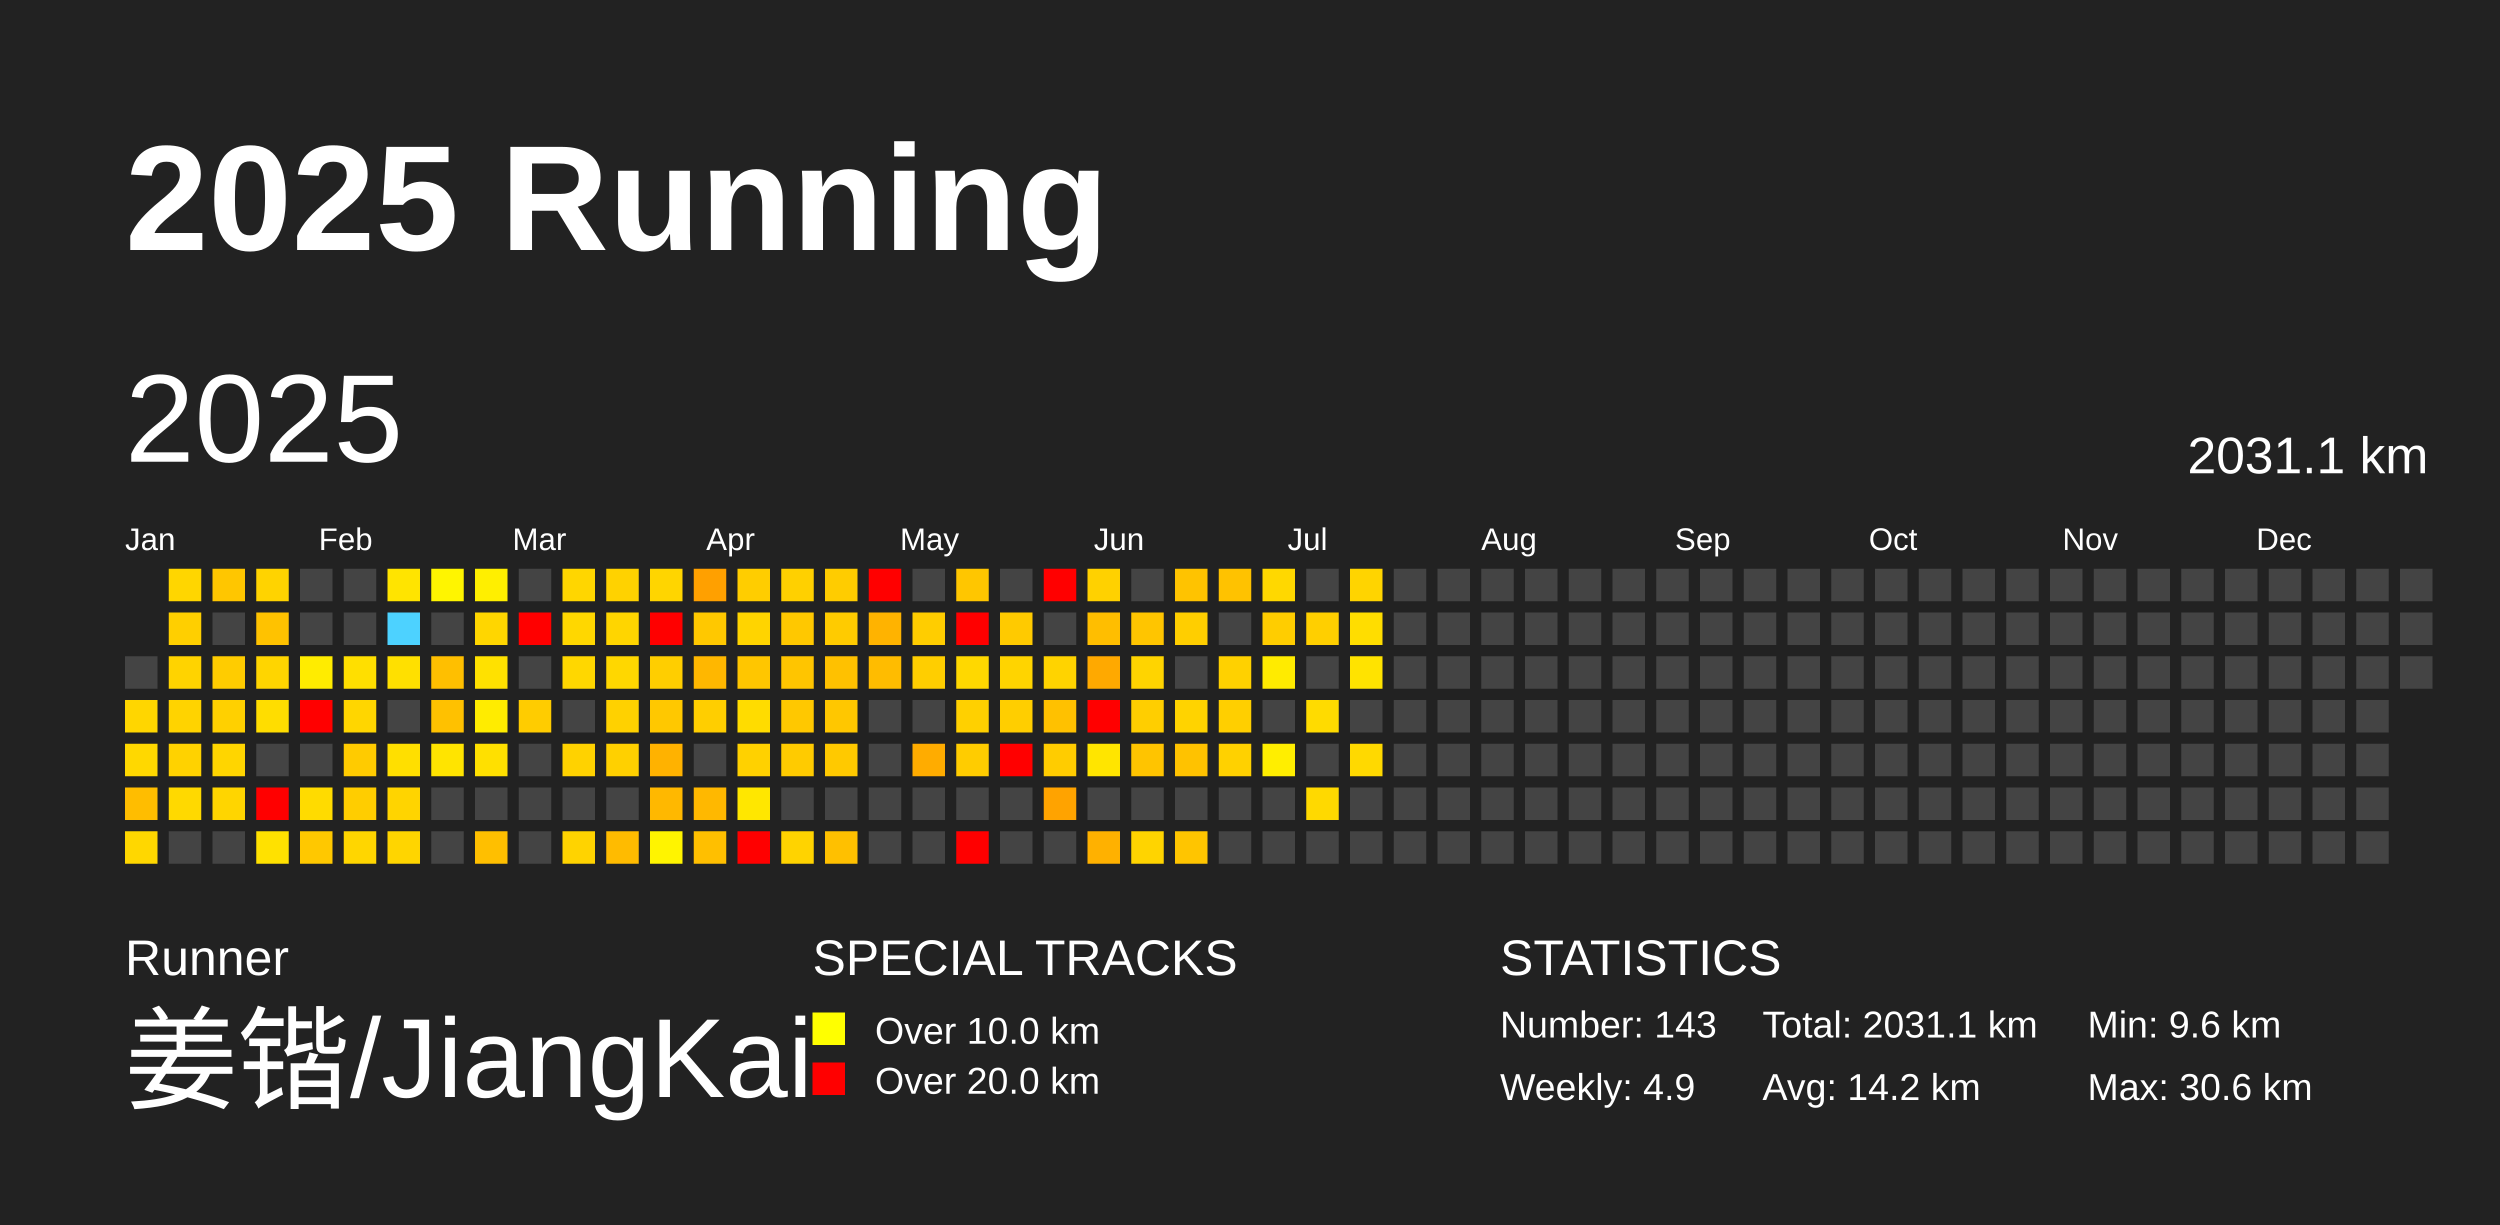
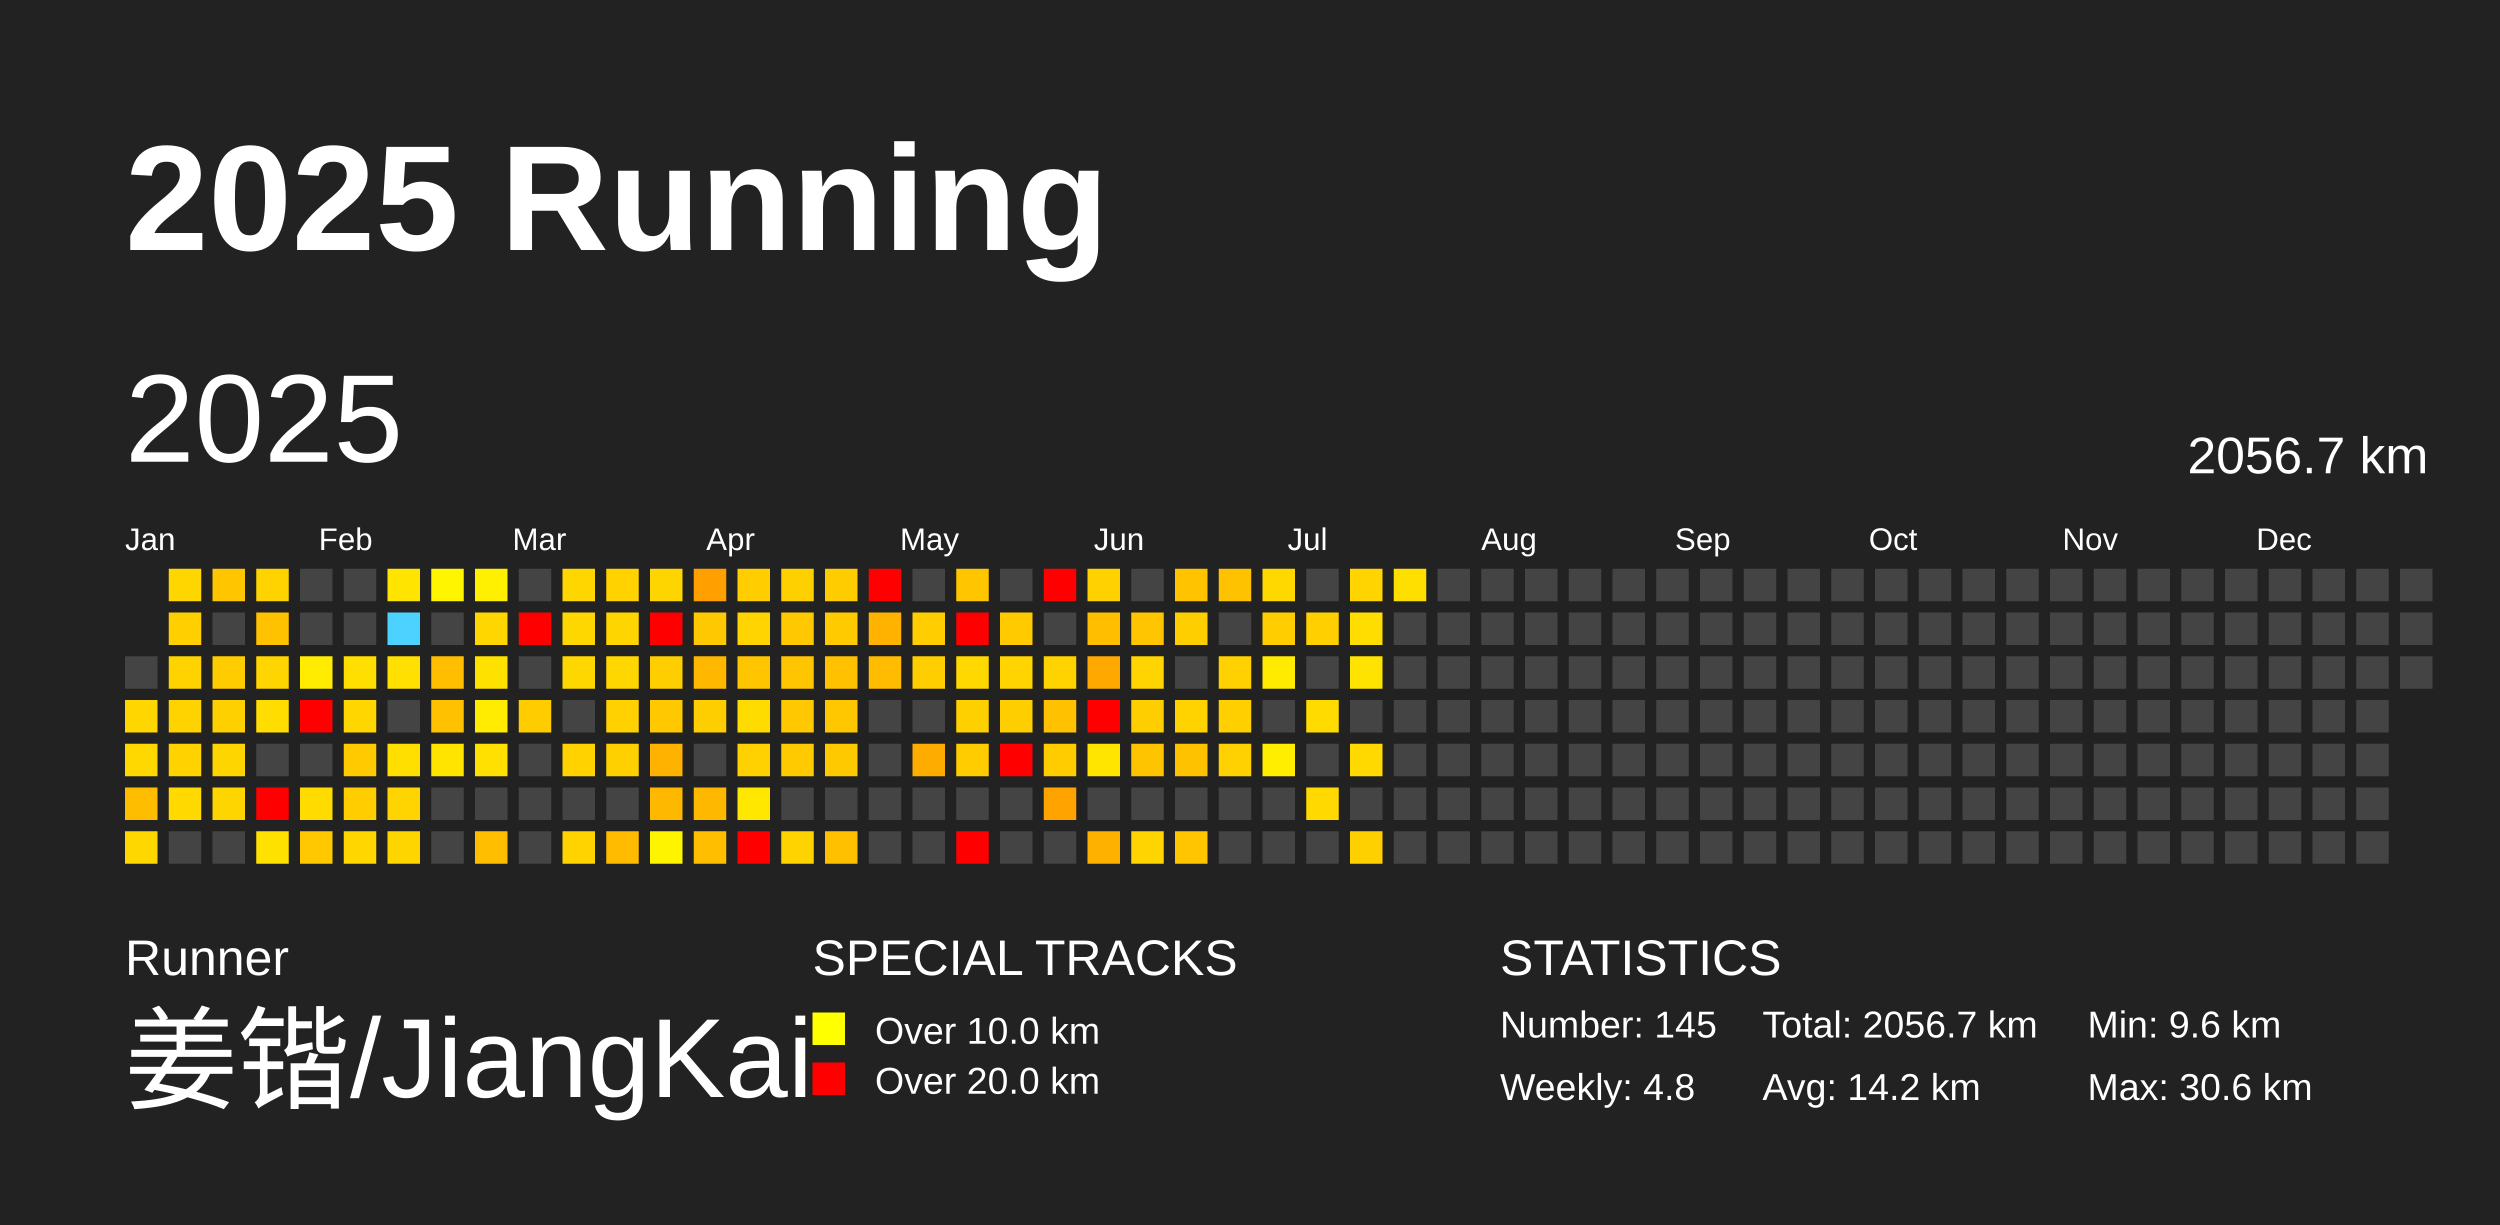
<svg xmlns="http://www.w3.org/2000/svg" baseProfile="full" height="98mm" version="1.1" viewBox="0,0,200,98" width="200mm">
  <defs />
  <rect fill="#222222" height="98" width="200" x="0" y="0" />
  <text fill="#FFFFFF" style="font-size:12px; font-family:Arial; font-weight:bold;" x="10" y="20">2025 Running</text>
  <text fill="#FFFFFF" style="font-size:4px; font-family:Arial" x="10" y="78">Runner</text>
  <text fill="#FFFFFF" style="font-size:9px; font-family:Arial" x="10" y="88">姜锴/JiangKai</text>
  <text fill="#FFFFFF" style="font-size:4px; font-family:Arial" x="65" y="78">SPECIAL TRACKS</text>
  <rect fill="yellow" height="2.6" width="2.6" x="65" y="81" />
  <text fill="#FFFFFF" style="font-size:3px; font-family:Arial" x="70" y="83.5">Over 10.0 km</text>
  <rect fill="red" height="2.6" width="2.6" x="65" y="85" />
  <text fill="#FFFFFF" style="font-size:3px; font-family:Arial" x="70" y="87.5">Over 20.0 km</text>
  <text fill="#FFFFFF" style="font-size:4px; font-family:Arial" x="120" y="78">STATISTICS</text>
-   <text fill="#FFFFFF" style="font-size:3px; font-family:Arial" x="120" y="83">Number: 143</text>
-   <text fill="#FFFFFF" style="font-size:3px; font-family:Arial" x="120" y="88">Weekly: 4.9</text>
-   <text fill="#FFFFFF" style="font-size:3px; font-family:Arial" x="141" y="83">Total: 2031.1 km</text>
+   <text fill="#FFFFFF" style="font-size:3px; font-family:Arial" x="120" y="83">Number: 145</text>
+   <text fill="#FFFFFF" style="font-size:3px; font-family:Arial" x="120" y="88">Weekly: 4.8</text>
+   <text fill="#FFFFFF" style="font-size:3px; font-family:Arial" x="141" y="83">Total: 2056.7 km</text>
  <text fill="#FFFFFF" style="font-size:3px; font-family:Arial" x="141" y="88">Avg: 14.2 km</text>
  <text fill="#FFFFFF" style="font-size:3px; font-family:Arial" x="167" y="83">Min: 9.6 km</text>
  <text fill="#FFFFFF" style="font-size:3px; font-family:Arial" x="167" y="88">Max: 30.6 km</text>
  <text dominant-baseline="hanging" fill="#FFFFFF" style="font-size:10.0px; font-family:Arial;" x="10" y="30">2025</text>
-   <text dominant-baseline="hanging" fill="#FFFFFF" style="font-size:4.125px; font-family:Arial;" x="175" y="35">2031.1 km</text>
+   <text dominant-baseline="hanging" fill="#FFFFFF" style="font-size:4.125px; font-family:Arial;" x="175" y="35">2056.7 km</text>
  <text fill="#FFFFFF" style="font-size:2.5px; font-family:Arial" x="10.0" y="44">Jan</text>
  <text fill="#FFFFFF" style="font-size:2.5px; font-family:Arial" x="25.5" y="44">Feb</text>
  <text fill="#FFFFFF" style="font-size:2.5px; font-family:Arial" x="41.0" y="44">Mar</text>
  <text fill="#FFFFFF" style="font-size:2.5px; font-family:Arial" x="56.5" y="44">Apr</text>
  <text fill="#FFFFFF" style="font-size:2.5px; font-family:Arial" x="72.0" y="44">May</text>
  <text fill="#FFFFFF" style="font-size:2.5px; font-family:Arial" x="87.5" y="44">Jun</text>
  <text fill="#FFFFFF" style="font-size:2.5px; font-family:Arial" x="103.0" y="44">Jul</text>
  <text fill="#FFFFFF" style="font-size:2.5px; font-family:Arial" x="118.5" y="44">Aug</text>
  <text fill="#FFFFFF" style="font-size:2.5px; font-family:Arial" x="134.0" y="44">Sep</text>
  <text fill="#FFFFFF" style="font-size:2.5px; font-family:Arial" x="149.5" y="44">Oct</text>
  <text fill="#FFFFFF" style="font-size:2.5px; font-family:Arial" x="165.0" y="44">Nov</text>
  <text fill="#FFFFFF" style="font-size:2.5px; font-family:Arial" x="180.5" y="44">Dec</text>
  <rect fill="#444444" height="2.6" width="2.6" x="10.0" y="52.5" />
  <rect fill="#ffd600" height="2.6" width="2.6" x="10.0" y="56.0" />
  <rect fill="#ffd800" height="2.6" width="2.6" x="10.0" y="59.5" />
  <rect fill="#ffbd00" height="2.6" width="2.6" x="10.0" y="63.0" />
  <rect fill="#ffd700" height="2.6" width="2.6" x="10.0" y="66.5" />
  <rect fill="#ffd600" height="2.6" width="2.6" x="13.5" y="45.5" />
  <rect fill="#ffcf00" height="2.6" width="2.6" x="13.5" y="49.0" />
  <rect fill="#ffd300" height="2.6" width="2.6" x="13.5" y="52.5" />
  <rect fill="#ffd300" height="2.6" width="2.6" x="13.5" y="56.0" />
  <rect fill="#ffd200" height="2.6" width="2.6" x="13.5" y="59.5" />
  <rect fill="#ffd900" height="2.6" width="2.6" x="13.5" y="63.0" />
  <rect fill="#444444" height="2.6" width="2.6" x="13.5" y="66.5" />
  <rect fill="#ffc600" height="2.6" width="2.6" x="17.0" y="45.5" />
  <rect fill="#444444" height="2.6" width="2.6" x="17.0" y="49.0" />
  <rect fill="#ffcc00" height="2.6" width="2.6" x="17.0" y="52.5" />
  <rect fill="#ffd000" height="2.6" width="2.6" x="17.0" y="56.0" />
  <rect fill="#ffd500" height="2.6" width="2.6" x="17.0" y="59.5" />
  <rect fill="#ffd500" height="2.6" width="2.6" x="17.0" y="63.0" />
  <rect fill="#444444" height="2.6" width="2.6" x="17.0" y="66.5" />
  <rect fill="#ffd300" height="2.6" width="2.6" x="20.5" y="45.5" />
  <rect fill="#ffc200" height="2.6" width="2.6" x="20.5" y="49.0" />
  <rect fill="#ffd500" height="2.6" width="2.6" x="20.5" y="52.5" />
  <rect fill="#ffdd00" height="2.6" width="2.6" x="20.5" y="56.0" />
  <rect fill="#444444" height="2.6" width="2.6" x="20.5" y="59.5" />
  <rect fill="red" height="2.6" width="2.6" x="20.5" y="63.0" />
  <rect fill="#ffe100" height="2.6" width="2.6" x="20.5" y="66.5" />
  <rect fill="#444444" height="2.6" width="2.6" x="24.0" y="45.5" />
  <rect fill="#444444" height="2.6" width="2.6" x="24.0" y="49.0" />
  <rect fill="#ffec00" height="2.6" width="2.6" x="24.0" y="52.5" />
  <rect fill="red" height="2.6" width="2.6" x="24.0" y="56.0" />
  <rect fill="#444444" height="2.6" width="2.6" x="24.0" y="59.5" />
  <rect fill="#ffdb00" height="2.6" width="2.6" x="24.0" y="63.0" />
  <rect fill="#ffc800" height="2.6" width="2.6" x="24.0" y="66.5" />
  <rect fill="#444444" height="2.6" width="2.6" x="27.5" y="45.5" />
  <rect fill="#444444" height="2.6" width="2.6" x="27.5" y="49.0" />
  <rect fill="#ffdf00" height="2.6" width="2.6" x="27.5" y="52.5" />
  <rect fill="#ffd600" height="2.6" width="2.6" x="27.5" y="56.0" />
  <rect fill="#ffcb00" height="2.6" width="2.6" x="27.5" y="59.5" />
  <rect fill="#ffcd00" height="2.6" width="2.6" x="27.5" y="63.0" />
  <rect fill="#ffd600" height="2.6" width="2.6" x="27.5" y="66.5" />
  <rect fill="#ffe400" height="2.6" width="2.6" x="31.0" y="45.5" />
  <rect fill="#4dd2ff" height="2.6" width="2.6" x="31.0" y="49.0" />
  <rect fill="#ffe000" height="2.6" width="2.6" x="31.0" y="52.5" />
  <rect fill="#444444" height="2.6" width="2.6" x="31.0" y="56.0" />
  <rect fill="#ffdf00" height="2.6" width="2.6" x="31.0" y="59.5" />
  <rect fill="#ffd400" height="2.6" width="2.6" x="31.0" y="63.0" />
  <rect fill="#ffd500" height="2.6" width="2.6" x="31.0" y="66.5" />
  <rect fill="#fff500" height="2.6" width="2.6" x="34.5" y="45.5" />
  <rect fill="#444444" height="2.6" width="2.6" x="34.5" y="49.0" />
  <rect fill="#ffbf00" height="2.6" width="2.6" x="34.5" y="52.5" />
  <rect fill="#ffc100" height="2.6" width="2.6" x="34.5" y="56.0" />
  <rect fill="#ffe400" height="2.6" width="2.6" x="34.5" y="59.5" />
  <rect fill="#444444" height="2.6" width="2.6" x="34.5" y="63.0" />
  <rect fill="#444444" height="2.6" width="2.6" x="34.5" y="66.5" />
  <rect fill="#ffef00" height="2.6" width="2.6" x="38.0" y="45.5" />
  <rect fill="#ffd600" height="2.6" width="2.6" x="38.0" y="49.0" />
  <rect fill="#ffe100" height="2.6" width="2.6" x="38.0" y="52.5" />
  <rect fill="#ffec00" height="2.6" width="2.6" x="38.0" y="56.0" />
  <rect fill="#ffe000" height="2.6" width="2.6" x="38.0" y="59.5" />
  <rect fill="#444444" height="2.6" width="2.6" x="38.0" y="63.0" />
  <rect fill="#ffbf00" height="2.6" width="2.6" x="38.0" y="66.5" />
  <rect fill="#444444" height="2.6" width="2.6" x="41.5" y="45.5" />
  <rect fill="red" height="2.6" width="2.6" x="41.5" y="49.0" />
  <rect fill="#444444" height="2.6" width="2.6" x="41.5" y="52.5" />
  <rect fill="#ffcc00" height="2.6" width="2.6" x="41.5" y="56.0" />
  <rect fill="#444444" height="2.6" width="2.6" x="41.5" y="59.5" />
  <rect fill="#444444" height="2.6" width="2.6" x="41.5" y="63.0" />
  <rect fill="#444444" height="2.6" width="2.6" x="41.5" y="66.5" />
  <rect fill="#ffd600" height="2.6" width="2.6" x="45.0" y="45.5" />
  <rect fill="#ffd700" height="2.6" width="2.6" x="45.0" y="49.0" />
  <rect fill="#ffd700" height="2.6" width="2.6" x="45.0" y="52.5" />
  <rect fill="#444444" height="2.6" width="2.6" x="45.0" y="56.0" />
  <rect fill="#ffd200" height="2.6" width="2.6" x="45.0" y="59.5" />
  <rect fill="#444444" height="2.6" width="2.6" x="45.0" y="63.0" />
  <rect fill="#ffd300" height="2.6" width="2.6" x="45.0" y="66.5" />
  <rect fill="#ffd200" height="2.6" width="2.6" x="48.5" y="45.5" />
  <rect fill="#ffd500" height="2.6" width="2.6" x="48.5" y="49.0" />
  <rect fill="#ffd700" height="2.6" width="2.6" x="48.5" y="52.5" />
  <rect fill="#ffd100" height="2.6" width="2.6" x="48.5" y="56.0" />
  <rect fill="#ffd000" height="2.6" width="2.6" x="48.5" y="59.5" />
  <rect fill="#444444" height="2.6" width="2.6" x="48.5" y="63.0" />
  <rect fill="#ffbb00" height="2.6" width="2.6" x="48.5" y="66.5" />
  <rect fill="#ffd500" height="2.6" width="2.6" x="52.0" y="45.5" />
  <rect fill="red" height="2.6" width="2.6" x="52.0" y="49.0" />
  <rect fill="#ffce00" height="2.6" width="2.6" x="52.0" y="52.5" />
  <rect fill="#ffc800" height="2.6" width="2.6" x="52.0" y="56.0" />
  <rect fill="#ffb200" height="2.6" width="2.6" x="52.0" y="59.5" />
  <rect fill="#ffb800" height="2.6" width="2.6" x="52.0" y="63.0" />
  <rect fill="#fff400" height="2.6" width="2.6" x="52.0" y="66.5" />
  <rect fill="#ffa000" height="2.6" width="2.6" x="55.5" y="45.5" />
  <rect fill="#ffc800" height="2.6" width="2.6" x="55.5" y="49.0" />
  <rect fill="#ffb700" height="2.6" width="2.6" x="55.5" y="52.5" />
  <rect fill="#ffce00" height="2.6" width="2.6" x="55.5" y="56.0" />
  <rect fill="#444444" height="2.6" width="2.6" x="55.5" y="59.5" />
  <rect fill="#ffb800" height="2.6" width="2.6" x="55.5" y="63.0" />
  <rect fill="#ffbf00" height="2.6" width="2.6" x="55.5" y="66.5" />
  <rect fill="#ffcd00" height="2.6" width="2.6" x="59.0" y="45.5" />
  <rect fill="#ffd400" height="2.6" width="2.6" x="59.0" y="49.0" />
  <rect fill="#ffc600" height="2.6" width="2.6" x="59.0" y="52.5" />
  <rect fill="#ffdc00" height="2.6" width="2.6" x="59.0" y="56.0" />
  <rect fill="#ffd100" height="2.6" width="2.6" x="59.0" y="59.5" />
  <rect fill="#ffe700" height="2.6" width="2.6" x="59.0" y="63.0" />
  <rect fill="red" height="2.6" width="2.6" x="59.0" y="66.5" />
  <rect fill="#ffd000" height="2.6" width="2.6" x="62.5" y="45.5" />
  <rect fill="#ffc800" height="2.6" width="2.6" x="62.5" y="49.0" />
  <rect fill="#ffc500" height="2.6" width="2.6" x="62.5" y="52.5" />
  <rect fill="#ffc800" height="2.6" width="2.6" x="62.5" y="56.0" />
  <rect fill="#ffcb00" height="2.6" width="2.6" x="62.5" y="59.5" />
  <rect fill="#444444" height="2.6" width="2.6" x="62.5" y="63.0" />
  <rect fill="#ffd300" height="2.6" width="2.6" x="62.5" y="66.5" />
  <rect fill="#ffcc00" height="2.6" width="2.6" x="66.0" y="45.5" />
  <rect fill="#ffcb00" height="2.6" width="2.6" x="66.0" y="49.0" />
  <rect fill="#ffc100" height="2.6" width="2.6" x="66.0" y="52.5" />
  <rect fill="#ffc700" height="2.6" width="2.6" x="66.0" y="56.0" />
  <rect fill="#ffc900" height="2.6" width="2.6" x="66.0" y="59.5" />
  <rect fill="#444444" height="2.6" width="2.6" x="66.0" y="63.0" />
  <rect fill="#ffc000" height="2.6" width="2.6" x="66.0" y="66.5" />
  <rect fill="red" height="2.6" width="2.6" x="69.5" y="45.5" />
  <rect fill="#ffb300" height="2.6" width="2.6" x="69.5" y="49.0" />
  <rect fill="#ffbc00" height="2.6" width="2.6" x="69.5" y="52.5" />
  <rect fill="#444444" height="2.6" width="2.6" x="69.5" y="56.0" />
  <rect fill="#444444" height="2.6" width="2.6" x="69.5" y="59.5" />
  <rect fill="#444444" height="2.6" width="2.6" x="69.5" y="63.0" />
  <rect fill="#444444" height="2.6" width="2.6" x="69.5" y="66.5" />
  <rect fill="#444444" height="2.6" width="2.6" x="73.0" y="45.5" />
  <rect fill="#ffcd00" height="2.6" width="2.6" x="73.0" y="49.0" />
  <rect fill="#ffce00" height="2.6" width="2.6" x="73.0" y="52.5" />
  <rect fill="#444444" height="2.6" width="2.6" x="73.0" y="56.0" />
  <rect fill="#ffac00" height="2.6" width="2.6" x="73.0" y="59.5" />
  <rect fill="#444444" height="2.6" width="2.6" x="73.0" y="63.0" />
  <rect fill="#444444" height="2.6" width="2.6" x="73.0" y="66.5" />
  <rect fill="#ffc600" height="2.6" width="2.6" x="76.5" y="45.5" />
  <rect fill="red" height="2.6" width="2.6" x="76.5" y="49.0" />
  <rect fill="#ffd800" height="2.6" width="2.6" x="76.5" y="52.5" />
  <rect fill="#ffd000" height="2.6" width="2.6" x="76.5" y="56.0" />
  <rect fill="#ffcc00" height="2.6" width="2.6" x="76.5" y="59.5" />
  <rect fill="#444444" height="2.6" width="2.6" x="76.5" y="63.0" />
  <rect fill="red" height="2.6" width="2.6" x="76.5" y="66.5" />
  <rect fill="#444444" height="2.6" width="2.6" x="80.0" y="45.5" />
  <rect fill="#ffca00" height="2.6" width="2.6" x="80.0" y="49.0" />
  <rect fill="#ffd400" height="2.6" width="2.6" x="80.0" y="52.5" />
  <rect fill="#ffce00" height="2.6" width="2.6" x="80.0" y="56.0" />
  <rect fill="red" height="2.6" width="2.6" x="80.0" y="59.5" />
  <rect fill="#444444" height="2.6" width="2.6" x="80.0" y="63.0" />
  <rect fill="#444444" height="2.6" width="2.6" x="80.0" y="66.5" />
  <rect fill="red" height="2.6" width="2.6" x="83.5" y="45.5" />
  <rect fill="#444444" height="2.6" width="2.6" x="83.5" y="49.0" />
  <rect fill="#ffd300" height="2.6" width="2.6" x="83.5" y="52.5" />
  <rect fill="#ffc100" height="2.6" width="2.6" x="83.5" y="56.0" />
  <rect fill="#ffcc00" height="2.6" width="2.6" x="83.5" y="59.5" />
  <rect fill="#ffa300" height="2.6" width="2.6" x="83.5" y="63.0" />
  <rect fill="#444444" height="2.6" width="2.6" x="83.5" y="66.5" />
  <rect fill="#ffd100" height="2.6" width="2.6" x="87.0" y="45.5" />
  <rect fill="#ffbe00" height="2.6" width="2.6" x="87.0" y="49.0" />
  <rect fill="#ffa900" height="2.6" width="2.6" x="87.0" y="52.5" />
  <rect fill="red" height="2.6" width="2.6" x="87.0" y="56.0" />
  <rect fill="#ffe500" height="2.6" width="2.6" x="87.0" y="59.5" />
  <rect fill="#444444" height="2.6" width="2.6" x="87.0" y="63.0" />
  <rect fill="#ffb100" height="2.6" width="2.6" x="87.0" y="66.5" />
  <rect fill="#444444" height="2.6" width="2.6" x="90.5" y="45.5" />
  <rect fill="#ffc500" height="2.6" width="2.6" x="90.5" y="49.0" />
  <rect fill="#ffd400" height="2.6" width="2.6" x="90.5" y="52.5" />
  <rect fill="#ffce00" height="2.6" width="2.6" x="90.5" y="56.0" />
  <rect fill="#ffc400" height="2.6" width="2.6" x="90.5" y="59.5" />
  <rect fill="#444444" height="2.6" width="2.6" x="90.5" y="63.0" />
  <rect fill="#ffd400" height="2.6" width="2.6" x="90.5" y="66.5" />
  <rect fill="#ffc300" height="2.6" width="2.6" x="94.0" y="45.5" />
  <rect fill="#ffce00" height="2.6" width="2.6" x="94.0" y="49.0" />
  <rect fill="#444444" height="2.6" width="2.6" x="94.0" y="52.5" />
  <rect fill="#ffd300" height="2.6" width="2.6" x="94.0" y="56.0" />
  <rect fill="#ffc200" height="2.6" width="2.6" x="94.0" y="59.5" />
  <rect fill="#444444" height="2.6" width="2.6" x="94.0" y="63.0" />
  <rect fill="#ffc500" height="2.6" width="2.6" x="94.0" y="66.5" />
  <rect fill="#ffc200" height="2.6" width="2.6" x="97.5" y="45.5" />
  <rect fill="#444444" height="2.6" width="2.6" x="97.5" y="49.0" />
  <rect fill="#ffd100" height="2.6" width="2.6" x="97.5" y="52.5" />
  <rect fill="#ffcf00" height="2.6" width="2.6" x="97.5" y="56.0" />
  <rect fill="#ffd100" height="2.6" width="2.6" x="97.5" y="59.5" />
  <rect fill="#444444" height="2.6" width="2.6" x="97.5" y="63.0" />
  <rect fill="#444444" height="2.6" width="2.6" x="97.5" y="66.5" />
  <rect fill="#ffd800" height="2.6" width="2.6" x="101.0" y="45.5" />
  <rect fill="#ffcd00" height="2.6" width="2.6" x="101.0" y="49.0" />
  <rect fill="#ffeb00" height="2.6" width="2.6" x="101.0" y="52.5" />
  <rect fill="#444444" height="2.6" width="2.6" x="101.0" y="56.0" />
  <rect fill="#ffee00" height="2.6" width="2.6" x="101.0" y="59.5" />
  <rect fill="#444444" height="2.6" width="2.6" x="101.0" y="63.0" />
  <rect fill="#444444" height="2.6" width="2.6" x="101.0" y="66.5" />
  <rect fill="#444444" height="2.6" width="2.6" x="104.5" y="45.5" />
  <rect fill="#ffcf00" height="2.6" width="2.6" x="104.5" y="49.0" />
  <rect fill="#444444" height="2.6" width="2.6" x="104.5" y="52.5" />
  <rect fill="#ffdb00" height="2.6" width="2.6" x="104.5" y="56.0" />
  <rect fill="#444444" height="2.6" width="2.6" x="104.5" y="59.5" />
  <rect fill="#ffd900" height="2.6" width="2.6" x="104.5" y="63.0" />
  <rect fill="#444444" height="2.6" width="2.6" x="104.5" y="66.5" />
  <rect fill="#ffd400" height="2.6" width="2.6" x="108.0" y="45.5" />
  <rect fill="#ffdd00" height="2.6" width="2.6" x="108.0" y="49.0" />
  <rect fill="#ffe300" height="2.6" width="2.6" x="108.0" y="52.5" />
  <rect fill="#444444" height="2.6" width="2.6" x="108.0" y="56.0" />
  <rect fill="#ffd900" height="2.6" width="2.6" x="108.0" y="59.5" />
  <rect fill="#444444" height="2.6" width="2.6" x="108.0" y="63.0" />
-   <rect fill="#444444" height="2.6" width="2.6" x="108.0" y="66.5" />
-   <rect fill="#444444" height="2.6" width="2.6" x="111.5" y="45.5" />
+   <rect fill="#ffd000" height="2.6" width="2.6" x="108.0" y="66.5" />
+   <rect fill="#ffdf00" height="2.6" width="2.6" x="111.5" y="45.5" />
  <rect fill="#444444" height="2.6" width="2.6" x="111.5" y="49.0" />
  <rect fill="#444444" height="2.6" width="2.6" x="111.5" y="52.5" />
  <rect fill="#444444" height="2.6" width="2.6" x="111.5" y="56.0" />
  <rect fill="#444444" height="2.6" width="2.6" x="111.5" y="59.5" />
  <rect fill="#444444" height="2.6" width="2.6" x="111.5" y="63.0" />
  <rect fill="#444444" height="2.6" width="2.6" x="111.5" y="66.5" />
  <rect fill="#444444" height="2.6" width="2.6" x="115.0" y="45.5" />
  <rect fill="#444444" height="2.6" width="2.6" x="115.0" y="49.0" />
  <rect fill="#444444" height="2.6" width="2.6" x="115.0" y="52.5" />
  <rect fill="#444444" height="2.6" width="2.6" x="115.0" y="56.0" />
  <rect fill="#444444" height="2.6" width="2.6" x="115.0" y="59.5" />
  <rect fill="#444444" height="2.6" width="2.6" x="115.0" y="63.0" />
  <rect fill="#444444" height="2.6" width="2.6" x="115.0" y="66.5" />
  <rect fill="#444444" height="2.6" width="2.6" x="118.5" y="45.5" />
  <rect fill="#444444" height="2.6" width="2.6" x="118.5" y="49.0" />
  <rect fill="#444444" height="2.6" width="2.6" x="118.5" y="52.5" />
  <rect fill="#444444" height="2.6" width="2.6" x="118.5" y="56.0" />
  <rect fill="#444444" height="2.6" width="2.6" x="118.5" y="59.5" />
  <rect fill="#444444" height="2.6" width="2.6" x="118.5" y="63.0" />
  <rect fill="#444444" height="2.6" width="2.6" x="118.5" y="66.5" />
  <rect fill="#444444" height="2.6" width="2.6" x="122.0" y="45.5" />
  <rect fill="#444444" height="2.6" width="2.6" x="122.0" y="49.0" />
  <rect fill="#444444" height="2.6" width="2.6" x="122.0" y="52.5" />
  <rect fill="#444444" height="2.6" width="2.6" x="122.0" y="56.0" />
  <rect fill="#444444" height="2.6" width="2.6" x="122.0" y="59.5" />
  <rect fill="#444444" height="2.6" width="2.6" x="122.0" y="63.0" />
  <rect fill="#444444" height="2.6" width="2.6" x="122.0" y="66.5" />
  <rect fill="#444444" height="2.6" width="2.6" x="125.5" y="45.5" />
  <rect fill="#444444" height="2.6" width="2.6" x="125.5" y="49.0" />
  <rect fill="#444444" height="2.6" width="2.6" x="125.5" y="52.5" />
  <rect fill="#444444" height="2.6" width="2.6" x="125.5" y="56.0" />
  <rect fill="#444444" height="2.6" width="2.6" x="125.5" y="59.5" />
  <rect fill="#444444" height="2.6" width="2.6" x="125.5" y="63.0" />
  <rect fill="#444444" height="2.6" width="2.6" x="125.5" y="66.5" />
  <rect fill="#444444" height="2.6" width="2.6" x="129.0" y="45.5" />
  <rect fill="#444444" height="2.6" width="2.6" x="129.0" y="49.0" />
  <rect fill="#444444" height="2.6" width="2.6" x="129.0" y="52.5" />
  <rect fill="#444444" height="2.6" width="2.6" x="129.0" y="56.0" />
  <rect fill="#444444" height="2.6" width="2.6" x="129.0" y="59.5" />
  <rect fill="#444444" height="2.6" width="2.6" x="129.0" y="63.0" />
  <rect fill="#444444" height="2.6" width="2.6" x="129.0" y="66.5" />
  <rect fill="#444444" height="2.6" width="2.6" x="132.5" y="45.5" />
  <rect fill="#444444" height="2.6" width="2.6" x="132.5" y="49.0" />
  <rect fill="#444444" height="2.6" width="2.6" x="132.5" y="52.5" />
  <rect fill="#444444" height="2.6" width="2.6" x="132.5" y="56.0" />
  <rect fill="#444444" height="2.6" width="2.6" x="132.5" y="59.5" />
  <rect fill="#444444" height="2.6" width="2.6" x="132.5" y="63.0" />
  <rect fill="#444444" height="2.6" width="2.6" x="132.5" y="66.5" />
  <rect fill="#444444" height="2.6" width="2.6" x="136.0" y="45.5" />
  <rect fill="#444444" height="2.6" width="2.6" x="136.0" y="49.0" />
  <rect fill="#444444" height="2.6" width="2.6" x="136.0" y="52.5" />
  <rect fill="#444444" height="2.6" width="2.6" x="136.0" y="56.0" />
  <rect fill="#444444" height="2.6" width="2.6" x="136.0" y="59.5" />
  <rect fill="#444444" height="2.6" width="2.6" x="136.0" y="63.0" />
  <rect fill="#444444" height="2.6" width="2.6" x="136.0" y="66.5" />
  <rect fill="#444444" height="2.6" width="2.6" x="139.5" y="45.5" />
  <rect fill="#444444" height="2.6" width="2.6" x="139.5" y="49.0" />
  <rect fill="#444444" height="2.6" width="2.6" x="139.5" y="52.5" />
  <rect fill="#444444" height="2.6" width="2.6" x="139.5" y="56.0" />
  <rect fill="#444444" height="2.6" width="2.6" x="139.5" y="59.5" />
  <rect fill="#444444" height="2.6" width="2.6" x="139.5" y="63.0" />
  <rect fill="#444444" height="2.6" width="2.6" x="139.5" y="66.5" />
  <rect fill="#444444" height="2.6" width="2.6" x="143.0" y="45.5" />
  <rect fill="#444444" height="2.6" width="2.6" x="143.0" y="49.0" />
  <rect fill="#444444" height="2.6" width="2.6" x="143.0" y="52.5" />
  <rect fill="#444444" height="2.6" width="2.6" x="143.0" y="56.0" />
  <rect fill="#444444" height="2.6" width="2.6" x="143.0" y="59.5" />
  <rect fill="#444444" height="2.6" width="2.6" x="143.0" y="63.0" />
  <rect fill="#444444" height="2.6" width="2.6" x="143.0" y="66.5" />
  <rect fill="#444444" height="2.6" width="2.6" x="146.5" y="45.5" />
  <rect fill="#444444" height="2.6" width="2.6" x="146.5" y="49.0" />
  <rect fill="#444444" height="2.6" width="2.6" x="146.5" y="52.5" />
  <rect fill="#444444" height="2.6" width="2.6" x="146.5" y="56.0" />
  <rect fill="#444444" height="2.6" width="2.6" x="146.5" y="59.5" />
  <rect fill="#444444" height="2.6" width="2.6" x="146.5" y="63.0" />
  <rect fill="#444444" height="2.6" width="2.6" x="146.5" y="66.5" />
  <rect fill="#444444" height="2.6" width="2.6" x="150.0" y="45.5" />
  <rect fill="#444444" height="2.6" width="2.6" x="150.0" y="49.0" />
  <rect fill="#444444" height="2.6" width="2.6" x="150.0" y="52.5" />
  <rect fill="#444444" height="2.6" width="2.6" x="150.0" y="56.0" />
  <rect fill="#444444" height="2.6" width="2.6" x="150.0" y="59.5" />
  <rect fill="#444444" height="2.6" width="2.6" x="150.0" y="63.0" />
  <rect fill="#444444" height="2.6" width="2.6" x="150.0" y="66.5" />
  <rect fill="#444444" height="2.6" width="2.6" x="153.5" y="45.5" />
  <rect fill="#444444" height="2.6" width="2.6" x="153.5" y="49.0" />
  <rect fill="#444444" height="2.6" width="2.6" x="153.5" y="52.5" />
  <rect fill="#444444" height="2.6" width="2.6" x="153.5" y="56.0" />
  <rect fill="#444444" height="2.6" width="2.6" x="153.5" y="59.5" />
  <rect fill="#444444" height="2.6" width="2.6" x="153.5" y="63.0" />
  <rect fill="#444444" height="2.6" width="2.6" x="153.5" y="66.5" />
  <rect fill="#444444" height="2.6" width="2.6" x="157.0" y="45.5" />
  <rect fill="#444444" height="2.6" width="2.6" x="157.0" y="49.0" />
  <rect fill="#444444" height="2.6" width="2.6" x="157.0" y="52.5" />
  <rect fill="#444444" height="2.6" width="2.6" x="157.0" y="56.0" />
  <rect fill="#444444" height="2.6" width="2.6" x="157.0" y="59.5" />
  <rect fill="#444444" height="2.6" width="2.6" x="157.0" y="63.0" />
  <rect fill="#444444" height="2.6" width="2.6" x="157.0" y="66.5" />
  <rect fill="#444444" height="2.6" width="2.6" x="160.5" y="45.5" />
  <rect fill="#444444" height="2.6" width="2.6" x="160.5" y="49.0" />
  <rect fill="#444444" height="2.6" width="2.6" x="160.5" y="52.5" />
  <rect fill="#444444" height="2.6" width="2.6" x="160.5" y="56.0" />
  <rect fill="#444444" height="2.6" width="2.6" x="160.5" y="59.5" />
  <rect fill="#444444" height="2.6" width="2.6" x="160.5" y="63.0" />
  <rect fill="#444444" height="2.6" width="2.6" x="160.5" y="66.5" />
  <rect fill="#444444" height="2.6" width="2.6" x="164.0" y="45.5" />
  <rect fill="#444444" height="2.6" width="2.6" x="164.0" y="49.0" />
  <rect fill="#444444" height="2.6" width="2.6" x="164.0" y="52.5" />
  <rect fill="#444444" height="2.6" width="2.6" x="164.0" y="56.0" />
  <rect fill="#444444" height="2.6" width="2.6" x="164.0" y="59.5" />
  <rect fill="#444444" height="2.6" width="2.6" x="164.0" y="63.0" />
  <rect fill="#444444" height="2.6" width="2.6" x="164.0" y="66.5" />
  <rect fill="#444444" height="2.6" width="2.6" x="167.5" y="45.5" />
  <rect fill="#444444" height="2.6" width="2.6" x="167.5" y="49.0" />
  <rect fill="#444444" height="2.6" width="2.6" x="167.5" y="52.5" />
  <rect fill="#444444" height="2.6" width="2.6" x="167.5" y="56.0" />
  <rect fill="#444444" height="2.6" width="2.6" x="167.5" y="59.5" />
  <rect fill="#444444" height="2.6" width="2.6" x="167.5" y="63.0" />
  <rect fill="#444444" height="2.6" width="2.6" x="167.5" y="66.5" />
  <rect fill="#444444" height="2.6" width="2.6" x="171.0" y="45.5" />
  <rect fill="#444444" height="2.6" width="2.6" x="171.0" y="49.0" />
  <rect fill="#444444" height="2.6" width="2.6" x="171.0" y="52.5" />
  <rect fill="#444444" height="2.6" width="2.6" x="171.0" y="56.0" />
  <rect fill="#444444" height="2.6" width="2.6" x="171.0" y="59.5" />
  <rect fill="#444444" height="2.6" width="2.6" x="171.0" y="63.0" />
  <rect fill="#444444" height="2.6" width="2.6" x="171.0" y="66.5" />
  <rect fill="#444444" height="2.6" width="2.6" x="174.5" y="45.5" />
  <rect fill="#444444" height="2.6" width="2.6" x="174.5" y="49.0" />
  <rect fill="#444444" height="2.6" width="2.6" x="174.5" y="52.5" />
  <rect fill="#444444" height="2.6" width="2.6" x="174.5" y="56.0" />
  <rect fill="#444444" height="2.6" width="2.6" x="174.5" y="59.5" />
  <rect fill="#444444" height="2.6" width="2.6" x="174.5" y="63.0" />
  <rect fill="#444444" height="2.6" width="2.6" x="174.5" y="66.5" />
  <rect fill="#444444" height="2.6" width="2.6" x="178.0" y="45.5" />
  <rect fill="#444444" height="2.6" width="2.6" x="178.0" y="49.0" />
  <rect fill="#444444" height="2.6" width="2.6" x="178.0" y="52.5" />
  <rect fill="#444444" height="2.6" width="2.6" x="178.0" y="56.0" />
  <rect fill="#444444" height="2.6" width="2.6" x="178.0" y="59.5" />
  <rect fill="#444444" height="2.6" width="2.6" x="178.0" y="63.0" />
  <rect fill="#444444" height="2.6" width="2.6" x="178.0" y="66.5" />
  <rect fill="#444444" height="2.6" width="2.6" x="181.5" y="45.5" />
  <rect fill="#444444" height="2.6" width="2.6" x="181.5" y="49.0" />
  <rect fill="#444444" height="2.6" width="2.6" x="181.5" y="52.5" />
  <rect fill="#444444" height="2.6" width="2.6" x="181.5" y="56.0" />
  <rect fill="#444444" height="2.6" width="2.6" x="181.5" y="59.5" />
  <rect fill="#444444" height="2.6" width="2.6" x="181.5" y="63.0" />
  <rect fill="#444444" height="2.6" width="2.6" x="181.5" y="66.5" />
  <rect fill="#444444" height="2.6" width="2.6" x="185.0" y="45.5" />
  <rect fill="#444444" height="2.6" width="2.6" x="185.0" y="49.0" />
  <rect fill="#444444" height="2.6" width="2.6" x="185.0" y="52.5" />
  <rect fill="#444444" height="2.6" width="2.6" x="185.0" y="56.0" />
  <rect fill="#444444" height="2.6" width="2.6" x="185.0" y="59.5" />
  <rect fill="#444444" height="2.6" width="2.6" x="185.0" y="63.0" />
  <rect fill="#444444" height="2.6" width="2.6" x="185.0" y="66.5" />
  <rect fill="#444444" height="2.6" width="2.6" x="188.5" y="45.5" />
  <rect fill="#444444" height="2.6" width="2.6" x="188.5" y="49.0" />
  <rect fill="#444444" height="2.6" width="2.6" x="188.5" y="52.5" />
  <rect fill="#444444" height="2.6" width="2.6" x="188.5" y="56.0" />
  <rect fill="#444444" height="2.6" width="2.6" x="188.5" y="59.5" />
  <rect fill="#444444" height="2.6" width="2.6" x="188.5" y="63.0" />
  <rect fill="#444444" height="2.6" width="2.6" x="188.5" y="66.5" />
  <rect fill="#444444" height="2.6" width="2.6" x="192.0" y="45.5" />
  <rect fill="#444444" height="2.6" width="2.6" x="192.0" y="49.0" />
  <rect fill="#444444" height="2.6" width="2.6" x="192.0" y="52.5" />
</svg>
